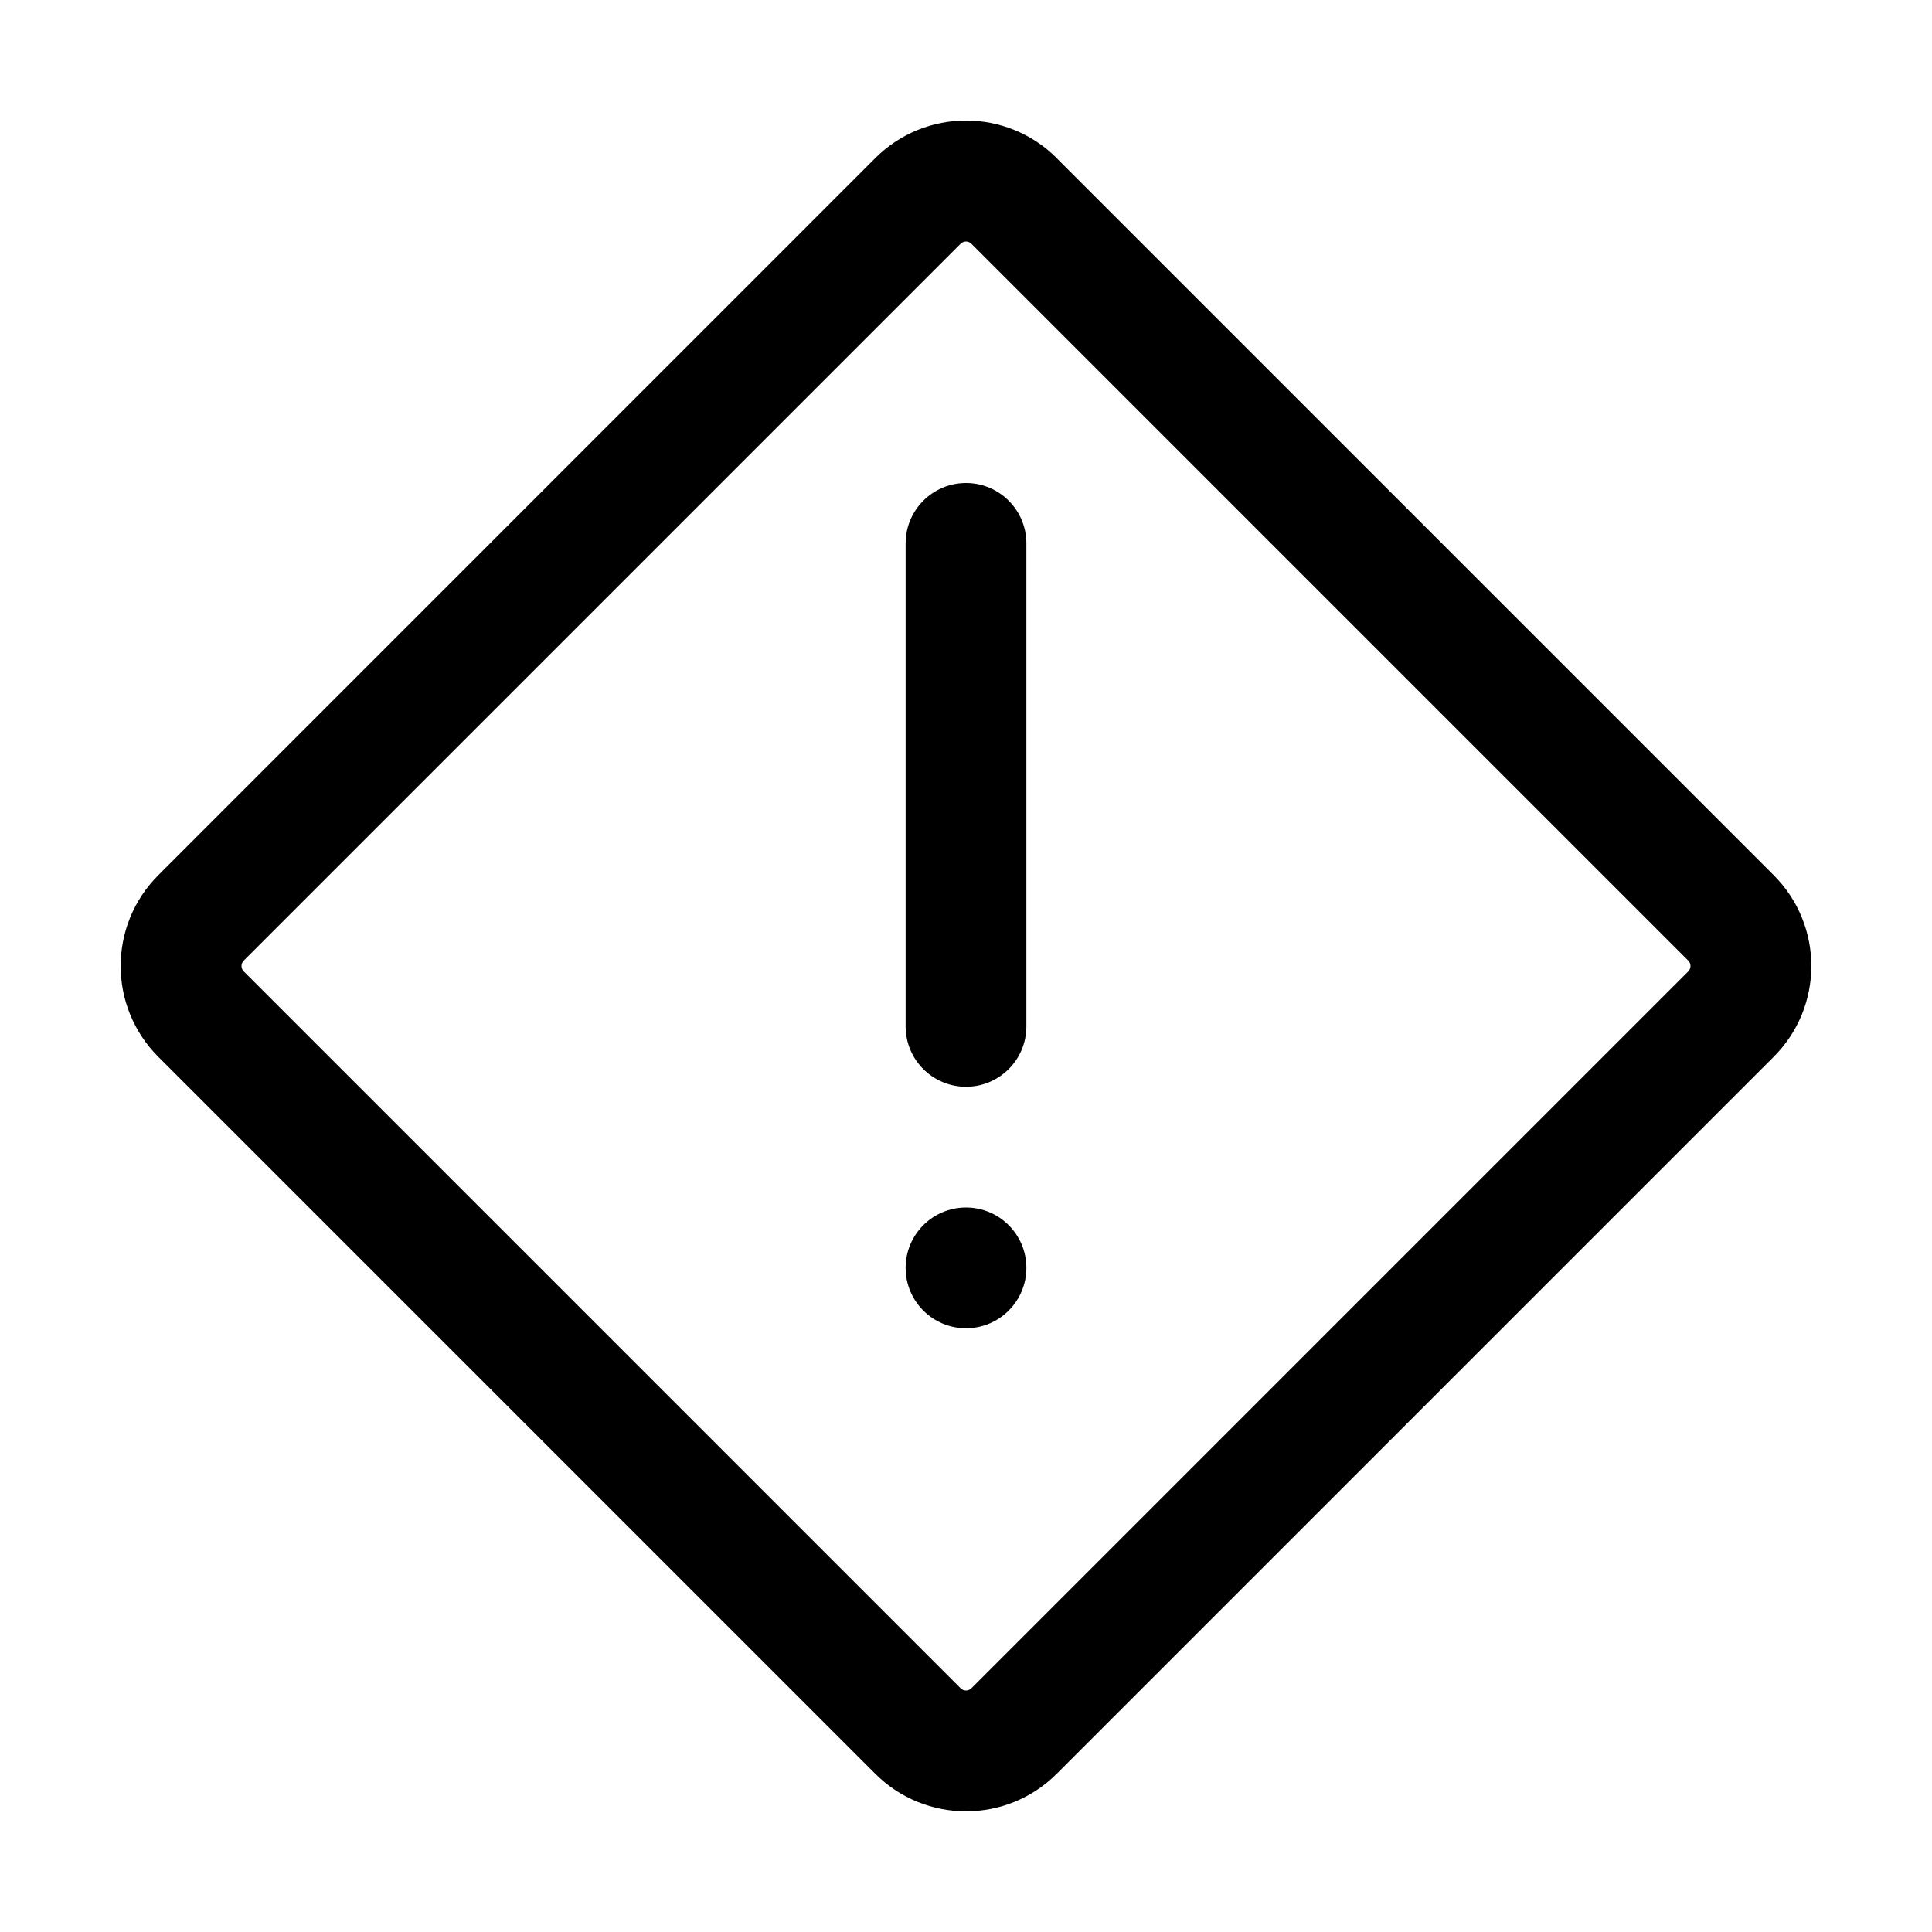
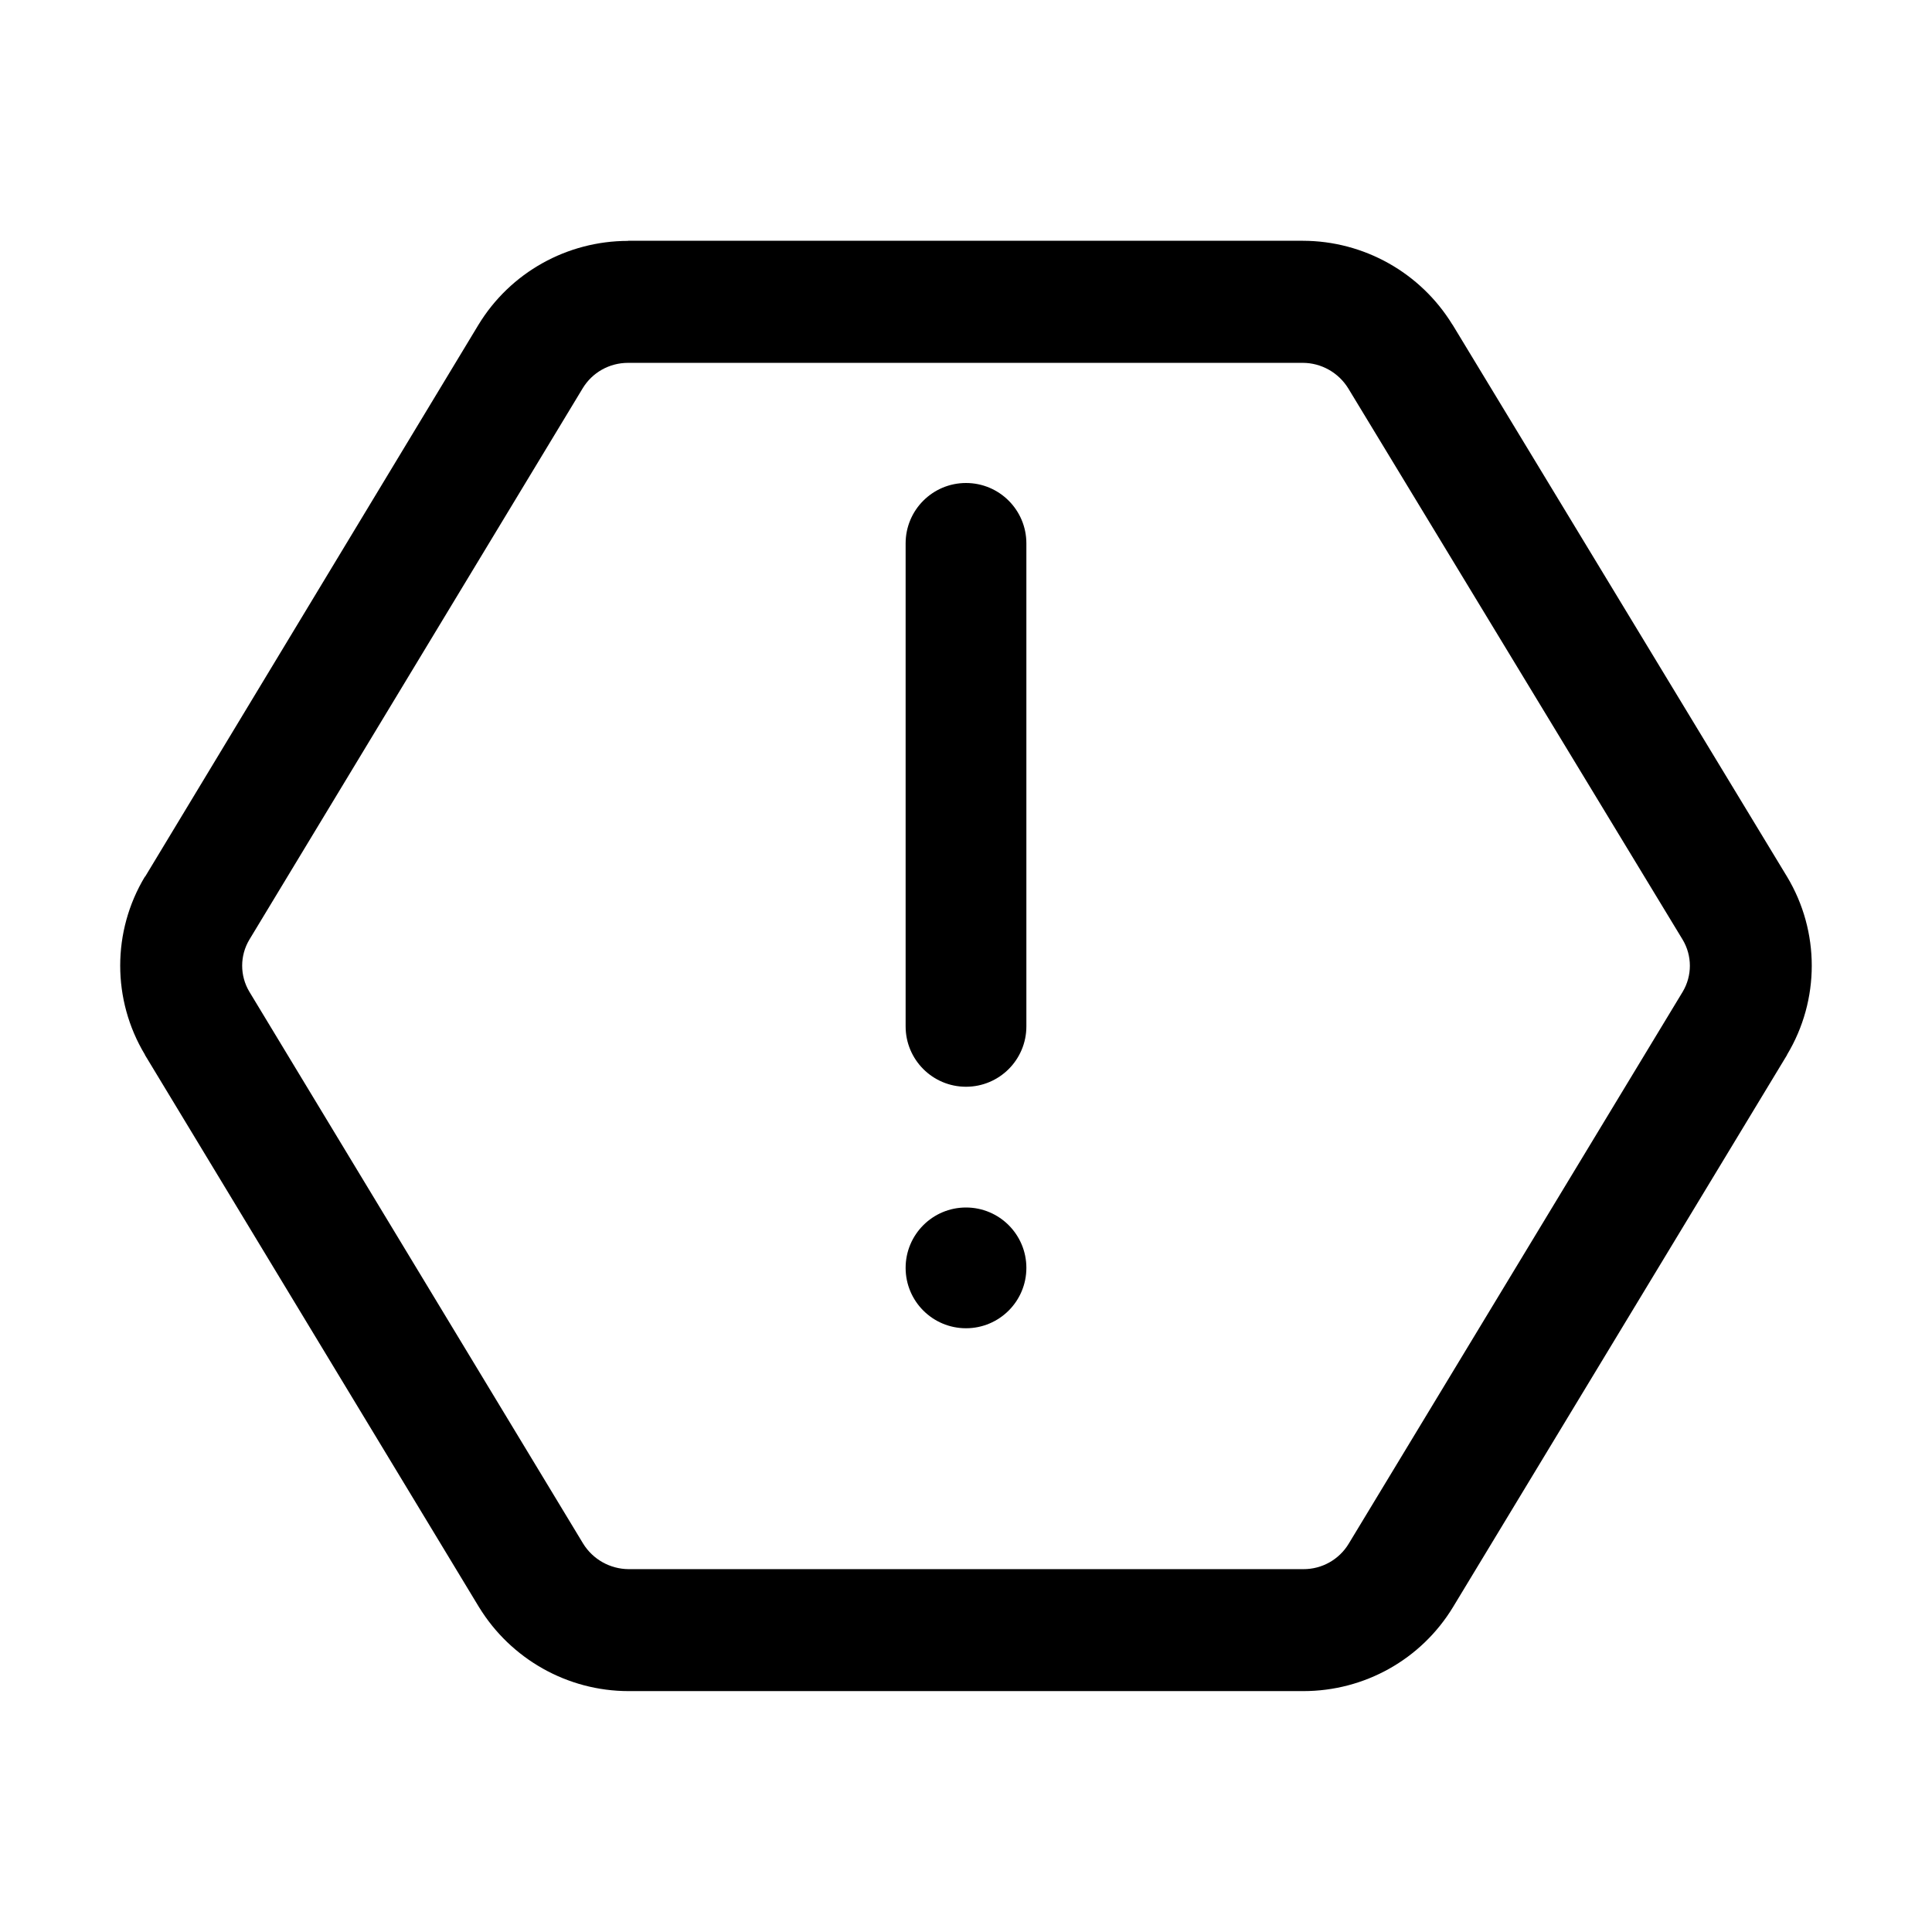
<svg xmlns="http://www.w3.org/2000/svg" width="16" height="16" fill="currentColor" viewBox="0 0 16 16">
-   <path fill-rule="evenodd" d="M13.982 7.956 8.044 2.018a.063.063 0 0 0-.088 0L2.018 7.956a.063.063 0 0 0 0 .088l5.938 5.938a.063.063 0 0 0 .088 0l5.938-5.938a.063.063 0 0 0 0-.088ZM8.752 1.31a1.063 1.063 0 0 0-1.504 0L1.311 7.248a1.063 1.063 0 0 0 0 1.504l5.937 5.937a1.063 1.063 0 0 0 1.504 0l5.937-5.937a1.063 1.063 0 0 0 0-1.504L8.752 1.311ZM8 4a.5.5 0 0 1 .5.5v4a.5.5 0 0 1-1 0v-4A.5.5 0 0 1 8 4Zm0 7a.5.5 0 1 0 0-1 .5.5 0 0 0 0 1Z" clip-rule="evenodd" />
+   <path fill-rule="evenodd" d="M5.201 1.995c-.503 0-.975.26-1.24.697L1.202 7.26H1.2a1.43 1.43 0 0 0 0 1.474v.002l2.766 4.572.002.003c.262.427.73.694 1.238.694h5.588c.504 0 .975-.26 1.24-.697L14.8 8.736v-.002a1.43 1.43 0 0 0 0-1.473L12.03 2.69l-.002-.002a1.456 1.456 0 0 0-1.238-.694H5.201Zm-.375 1.22c.079-.13.22-.21.375-.21h5.588c.152 0 .296.08.377.212l2.769 4.565a.42.42 0 0 1 0 .432l-2.766 4.571a.436.436 0 0 1-.375.21H5.206a.446.446 0 0 1-.377-.212l-2.764-4.57a.42.42 0 0 1 0-.431l2.761-4.567ZM8 4a.5.5 0 0 1 .5.5v4a.5.5 0 0 1-1 0v-4A.5.5 0 0 1 8 4Zm.5 6.5a.5.5 0 1 1-1 0 .5.5 0 0 1 1 0Z" clip-rule="evenodd" />
</svg>
